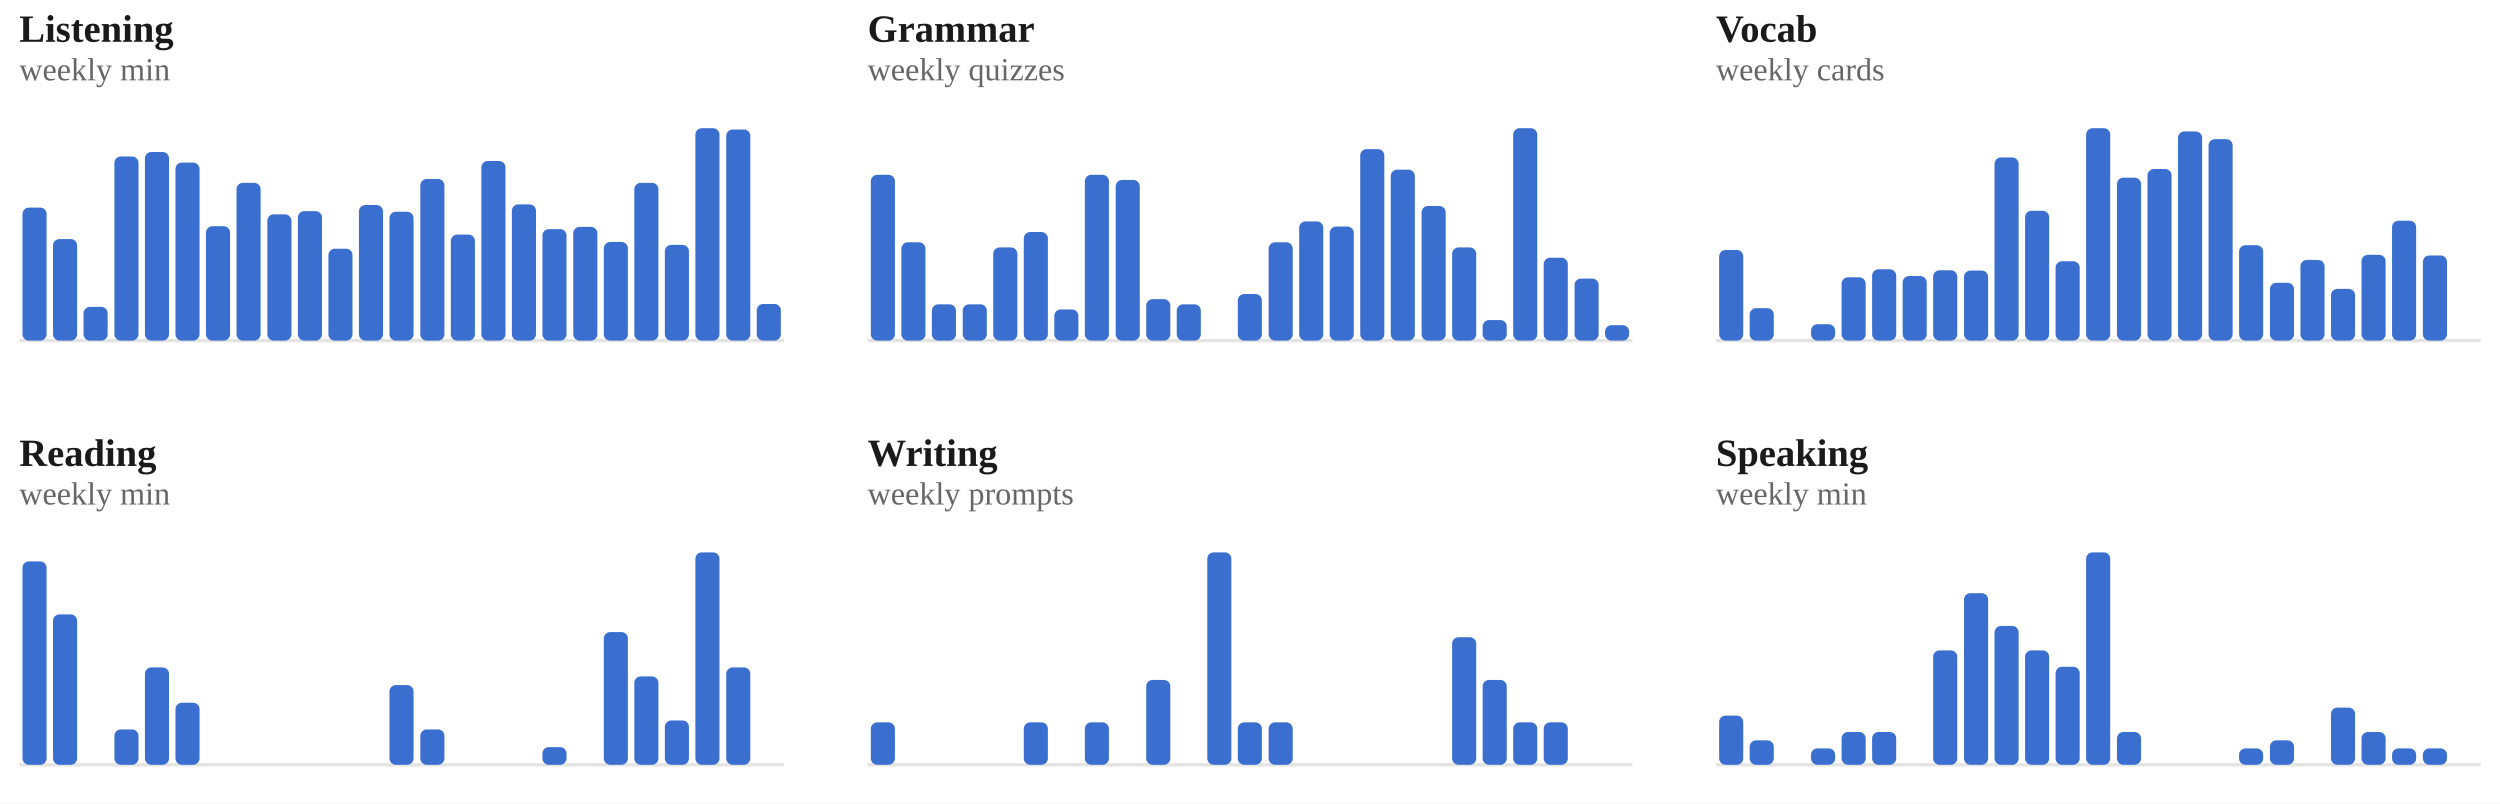
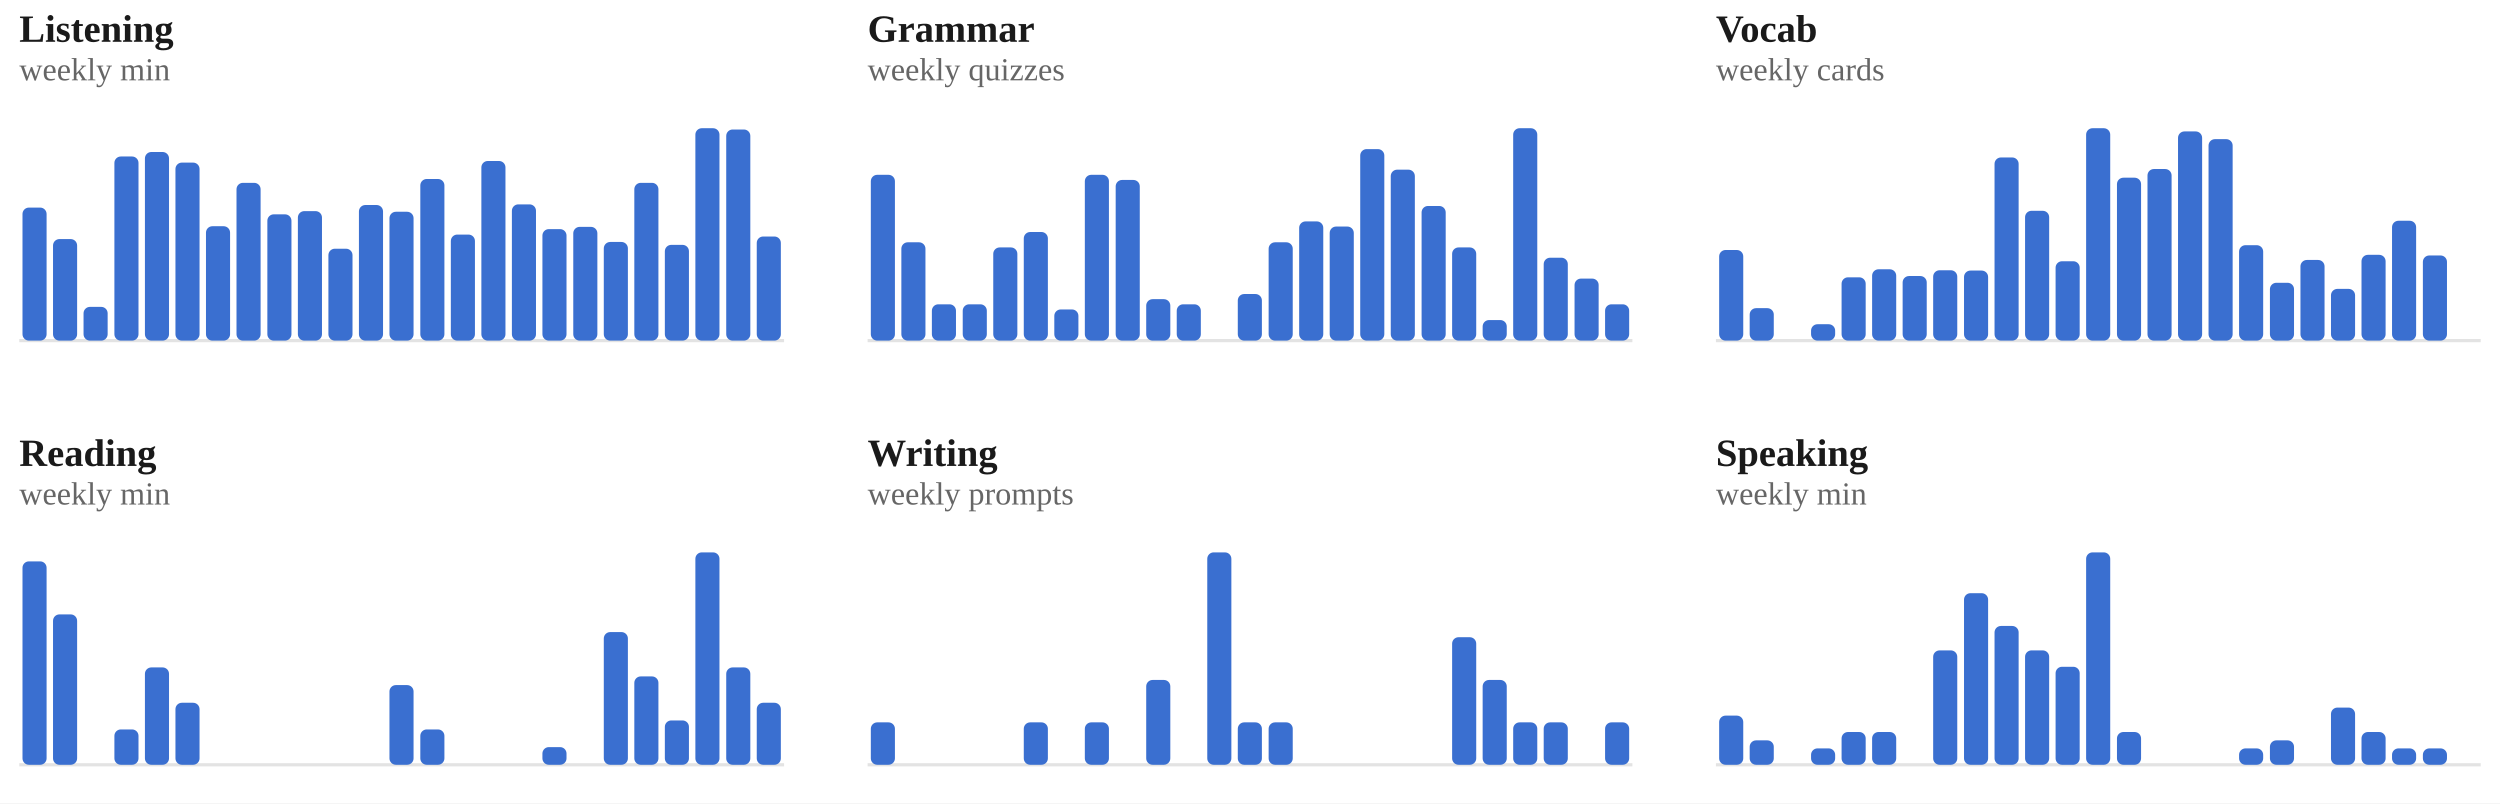
<svg xmlns="http://www.w3.org/2000/svg" viewBox="0 0 778 250" width="100%" role="img" aria-label="Weekly totals per skill">
  <style>
/* per-skill colour switch: set via a sk-* class on a wrapping element, read
   by the mark rules below (falls back to the neutral accent on aggregate
   charts that aren't scoped to one skill, e.g. the calendar or day-of-week) */
.sk-listening{--pc:#ccc319}
.sk-grammar{--pc:#358d35}
.sk-vocab{--pc:#1fa4d6}
.sk-reading{--pc:#7a49ca}
.sk-writing{--pc:#cd519f}
.sk-speaking{--pc:#d05739}
.p-title{fill:#1a1a1a;font-size:12px;font-weight:700}
.p-sub{fill:#666666;font-size:10px}
.p-unit{fill:#666666;font-size:10px}
.p-axis{fill:#666666;font-size:9.5px}
.p-grid{stroke:#e3e3e3;stroke-width:1;stroke-dasharray:2,3}
.p-base{stroke:#e3e3e3;stroke-width:1}
.p-tick{stroke:#e3e3e3;stroke-width:1}
.p-xlab{fill:#666666;font-size:9px;text-anchor:middle}
.p-line{fill:none;stroke:var(--pc,#3a6fd0);stroke-width:2;stroke-linejoin:round;stroke-linecap:round}
.p-area{fill:var(--pc,#3a6fd0);opacity:.12}
.p-end{fill:var(--pc,#3a6fd0);stroke:#ffffff;stroke-width:2}
.p-endlab{fill:#43454a;font-size:10px;text-anchor:end;font-weight:700}
.b-bar{fill:var(--pc,#3a6fd0)}
.b-bar:hover{fill:#29508f;opacity:.9}
.d-lab{fill:#666666;font-size:10px;text-anchor:middle}
.d-val{fill:#43454a;font-size:10px;text-anchor:middle;font-weight:700}
/* heatmap */
.hm-mon{fill:#666666;font-size:10px}
.hm-dow{fill:#666666;font-size:9px;text-anchor:end}
rect:hover{opacity:.82}
/* horizontal bars */
.h-cat{fill:#1a1a1a;font-size:12px;text-anchor:end;dominant-baseline:middle}
.h-track{fill:#e3e3e3;opacity:.5}
.h-fill{fill:var(--pc,#3a6fd0)}
.h-val{fill:#43454a;font-size:11px;font-weight:700;dominant-baseline:middle}
.ts-lab{fill:#1a1a1a;font-size:11px;font-weight:700}
.ts-val{fill:#666666;font-size:11px}
</style>
  <rect x="0" y="0" width="100%" height="100%" fill="#ffffff" />
  <g class="sk-listening">
    <text class="p-title" x="6" y="13">Listening</text>
    <text class="p-sub" x="6" y="25">weekly min</text>
    <line class="p-base" x1="6" y1="106" x2="244" y2="106" />
    <rect class="b-bar" x="7.0" y="64.6" width="7.5" height="41.4" rx="2" />
    <rect class="b-bar" x="16.5" y="74.4" width="7.5" height="31.6" rx="2" />
    <rect class="b-bar" x="26.0" y="95.5" width="7.5" height="10.5" rx="2" />
    <rect class="b-bar" x="35.6" y="48.7" width="7.5" height="57.3" rx="2" />
    <rect class="b-bar" x="45.1" y="47.3" width="7.5" height="58.7" rx="2" />
    <rect class="b-bar" x="54.6" y="50.6" width="7.5" height="55.4" rx="2" />
    <rect class="b-bar" x="64.1" y="70.4" width="7.5" height="35.6" rx="2" />
    <rect class="b-bar" x="73.6" y="56.9" width="7.5" height="49.1" rx="2" />
    <rect class="b-bar" x="83.2" y="66.7" width="7.5" height="39.3" rx="2" />
    <rect class="b-bar" x="92.7" y="65.7" width="7.5" height="40.3" rx="2" />
    <rect class="b-bar" x="102.2" y="77.4" width="7.5" height="28.6" rx="2" />
    <rect class="b-bar" x="111.7" y="63.8" width="7.5" height="42.2" rx="2" />
    <rect class="b-bar" x="121.2" y="65.9" width="7.5" height="40.1" rx="2" />
    <rect class="b-bar" x="130.8" y="55.7" width="7.5" height="50.3" rx="2" />
    <rect class="b-bar" x="140.3" y="73.0" width="7.5" height="33.0" rx="2" />
    <rect class="b-bar" x="149.8" y="50.1" width="7.5" height="55.9" rx="2" />
    <rect class="b-bar" x="159.3" y="63.6" width="7.5" height="42.4" rx="2" />
    <rect class="b-bar" x="168.8" y="71.3" width="7.5" height="34.7" rx="2" />
    <rect class="b-bar" x="178.4" y="70.6" width="7.5" height="35.4" rx="2" />
    <rect class="b-bar" x="187.9" y="75.3" width="7.5" height="30.7" rx="2" />
    <rect class="b-bar" x="197.4" y="56.9" width="7.5" height="49.1" rx="2" />
    <rect class="b-bar" x="206.9" y="76.2" width="7.5" height="29.8" rx="2" />
    <rect class="b-bar" x="216.4" y="39.9" width="7.5" height="66.1" rx="2" />
    <rect class="b-bar" x="226.0" y="40.3" width="7.5" height="65.7" rx="2" />
-     <rect class="b-bar" x="235.5" y="94.6" width="7.5" height="11.4" rx="2" />
+     <rect class="b-bar" x="235.5" y="73.6" width="7.5" height="32.4" rx="2" />
  </g>
  <g class="sk-grammar">
    <text class="p-title" x="270" y="13">Grammar</text>
    <text class="p-sub" x="270" y="25">weekly quizzes</text>
    <line class="p-base" x1="270" y1="106" x2="508" y2="106" />
    <rect class="b-bar" x="271.0" y="54.4" width="7.5" height="51.6" rx="2" />
    <rect class="b-bar" x="280.5" y="75.4" width="7.5" height="30.6" rx="2" />
    <rect class="b-bar" x="290.0" y="94.7" width="7.5" height="11.3" rx="2" />
    <rect class="b-bar" x="299.6" y="94.7" width="7.5" height="11.3" rx="2" />
    <rect class="b-bar" x="309.1" y="77.0" width="7.5" height="29.0" rx="2" />
    <rect class="b-bar" x="318.6" y="72.2" width="7.5" height="33.8" rx="2" />
    <rect class="b-bar" x="328.1" y="96.3" width="7.5" height="9.7" rx="2" />
    <rect class="b-bar" x="337.6" y="54.4" width="7.5" height="51.6" rx="2" />
    <rect class="b-bar" x="347.2" y="56.0" width="7.5" height="50.0" rx="2" />
    <rect class="b-bar" x="356.7" y="93.1" width="7.5" height="12.9" rx="2" />
    <rect class="b-bar" x="366.2" y="94.7" width="7.5" height="11.3" rx="2" />
    <rect class="b-bar" x="375.7" y="106.0" width="7.5" height="0.0" rx="2" />
    <rect class="b-bar" x="385.2" y="91.5" width="7.5" height="14.5" rx="2" />
    <rect class="b-bar" x="394.8" y="75.4" width="7.5" height="30.6" rx="2" />
    <rect class="b-bar" x="404.3" y="68.9" width="7.5" height="37.1" rx="2" />
    <rect class="b-bar" x="413.8" y="70.5" width="7.5" height="35.5" rx="2" />
    <rect class="b-bar" x="423.3" y="46.4" width="7.5" height="59.6" rx="2" />
    <rect class="b-bar" x="432.8" y="52.8" width="7.5" height="53.2" rx="2" />
    <rect class="b-bar" x="442.4" y="64.1" width="7.5" height="41.9" rx="2" />
    <rect class="b-bar" x="451.9" y="77.0" width="7.5" height="29.0" rx="2" />
    <rect class="b-bar" x="461.4" y="99.6" width="7.5" height="6.4" rx="2" />
    <rect class="b-bar" x="470.9" y="39.9" width="7.5" height="66.1" rx="2" />
    <rect class="b-bar" x="480.4" y="80.2" width="7.5" height="25.8" rx="2" />
    <rect class="b-bar" x="490.0" y="86.7" width="7.5" height="19.3" rx="2" />
-     <rect class="b-bar" x="499.5" y="101.2" width="7.5" height="4.8" rx="2" />
+     <rect class="b-bar" x="499.5" y="94.7" width="7.5" height="11.3" rx="2" />
  </g>
  <g class="sk-vocab">
    <text class="p-title" x="534" y="13">Vocab</text>
    <text class="p-sub" x="534" y="25">weekly cards</text>
    <line class="p-base" x1="534" y1="106" x2="772" y2="106" />
    <rect class="b-bar" x="535.0" y="77.8" width="7.5" height="28.2" rx="2" />
    <rect class="b-bar" x="544.5" y="95.9" width="7.5" height="10.1" rx="2" />
    <rect class="b-bar" x="554.0" y="106.0" width="7.5" height="0.0" rx="2" />
    <rect class="b-bar" x="563.6" y="100.9" width="7.5" height="5.1" rx="2" />
    <rect class="b-bar" x="573.1" y="86.3" width="7.5" height="19.7" rx="2" />
    <rect class="b-bar" x="582.6" y="83.8" width="7.5" height="22.2" rx="2" />
    <rect class="b-bar" x="592.1" y="85.9" width="7.5" height="20.1" rx="2" />
    <rect class="b-bar" x="601.6" y="84.1" width="7.5" height="21.9" rx="2" />
    <rect class="b-bar" x="611.2" y="84.2" width="7.5" height="21.8" rx="2" />
    <rect class="b-bar" x="620.7" y="49.0" width="7.5" height="57.0" rx="2" />
    <rect class="b-bar" x="630.2" y="65.6" width="7.5" height="40.4" rx="2" />
    <rect class="b-bar" x="639.7" y="81.3" width="7.5" height="24.7" rx="2" />
    <rect class="b-bar" x="649.2" y="39.9" width="7.5" height="66.1" rx="2" />
    <rect class="b-bar" x="658.8" y="55.3" width="7.5" height="50.7" rx="2" />
    <rect class="b-bar" x="668.3" y="52.6" width="7.5" height="53.4" rx="2" />
    <rect class="b-bar" x="677.8" y="40.9" width="7.5" height="65.1" rx="2" />
    <rect class="b-bar" x="687.3" y="43.3" width="7.5" height="62.7" rx="2" />
    <rect class="b-bar" x="696.8" y="76.3" width="7.5" height="29.7" rx="2" />
    <rect class="b-bar" x="706.4" y="88.0" width="7.5" height="18.0" rx="2" />
    <rect class="b-bar" x="715.9" y="80.9" width="7.5" height="25.1" rx="2" />
    <rect class="b-bar" x="725.4" y="89.9" width="7.5" height="16.1" rx="2" />
    <rect class="b-bar" x="734.9" y="79.3" width="7.5" height="26.7" rx="2" />
    <rect class="b-bar" x="744.4" y="68.7" width="7.5" height="37.3" rx="2" />
    <rect class="b-bar" x="754.0" y="79.5" width="7.5" height="26.5" rx="2" />
    <rect class="b-bar" x="763.5" y="106.0" width="7.5" height="0.0" rx="2" />
  </g>
  <g class="sk-reading">
    <text class="p-title" x="6" y="145">Reading</text>
    <text class="p-sub" x="6" y="157">weekly min</text>
    <line class="p-base" x1="6" y1="238" x2="244" y2="238" />
    <rect class="b-bar" x="7.0" y="174.7" width="7.5" height="63.3" rx="2" />
    <rect class="b-bar" x="16.5" y="191.2" width="7.5" height="46.8" rx="2" />
    <rect class="b-bar" x="26.0" y="238.0" width="7.5" height="0.0" rx="2" />
    <rect class="b-bar" x="35.6" y="227.0" width="7.5" height="11.0" rx="2" />
    <rect class="b-bar" x="45.1" y="207.7" width="7.5" height="30.3" rx="2" />
    <rect class="b-bar" x="54.6" y="218.7" width="7.5" height="19.3" rx="2" />
    <rect class="b-bar" x="64.1" y="238.0" width="7.5" height="0.0" rx="2" />
    <rect class="b-bar" x="73.6" y="238.0" width="7.5" height="0.0" rx="2" />
    <rect class="b-bar" x="83.2" y="238.0" width="7.5" height="0.0" rx="2" />
    <rect class="b-bar" x="92.7" y="238.0" width="7.5" height="0.0" rx="2" />
    <rect class="b-bar" x="102.2" y="238.0" width="7.5" height="0.0" rx="2" />
    <rect class="b-bar" x="111.7" y="238.0" width="7.5" height="0.0" rx="2" />
    <rect class="b-bar" x="121.2" y="213.2" width="7.5" height="24.8" rx="2" />
    <rect class="b-bar" x="130.8" y="227.0" width="7.5" height="11.0" rx="2" />
    <rect class="b-bar" x="140.3" y="238.0" width="7.5" height="0.0" rx="2" />
    <rect class="b-bar" x="149.8" y="238.0" width="7.5" height="0.0" rx="2" />
    <rect class="b-bar" x="159.3" y="238.0" width="7.5" height="0.0" rx="2" />
    <rect class="b-bar" x="168.8" y="232.5" width="7.5" height="5.5" rx="2" />
    <rect class="b-bar" x="178.4" y="238.0" width="7.5" height="0.0" rx="2" />
    <rect class="b-bar" x="187.9" y="196.7" width="7.5" height="41.3" rx="2" />
    <rect class="b-bar" x="197.4" y="210.5" width="7.5" height="27.5" rx="2" />
    <rect class="b-bar" x="206.9" y="224.2" width="7.5" height="13.8" rx="2" />
    <rect class="b-bar" x="216.4" y="171.9" width="7.5" height="66.1" rx="2" />
    <rect class="b-bar" x="226.0" y="207.7" width="7.5" height="30.3" rx="2" />
-     <rect class="b-bar" x="235.5" y="238.0" width="7.5" height="0.0" rx="2" />
+     <rect class="b-bar" x="235.5" y="218.7" width="7.5" height="19.3" rx="2" />
  </g>
  <g class="sk-writing">
    <text class="p-title" x="270" y="145">Writing</text>
    <text class="p-sub" x="270" y="157">weekly prompts</text>
    <line class="p-base" x1="270" y1="238" x2="508" y2="238" />
    <rect class="b-bar" x="271.0" y="224.8" width="7.5" height="13.2" rx="2" />
    <rect class="b-bar" x="280.5" y="238.0" width="7.5" height="0.0" rx="2" />
    <rect class="b-bar" x="290.0" y="238.0" width="7.5" height="0.0" rx="2" />
    <rect class="b-bar" x="299.6" y="238.0" width="7.5" height="0.0" rx="2" />
    <rect class="b-bar" x="309.1" y="238.0" width="7.5" height="0.0" rx="2" />
    <rect class="b-bar" x="318.6" y="224.8" width="7.5" height="13.2" rx="2" />
    <rect class="b-bar" x="328.1" y="238.0" width="7.5" height="0.0" rx="2" />
    <rect class="b-bar" x="337.6" y="224.8" width="7.5" height="13.2" rx="2" />
    <rect class="b-bar" x="347.2" y="238.0" width="7.5" height="0.0" rx="2" />
    <rect class="b-bar" x="356.7" y="211.6" width="7.5" height="26.4" rx="2" />
    <rect class="b-bar" x="366.2" y="238.0" width="7.5" height="0.0" rx="2" />
    <rect class="b-bar" x="375.7" y="171.9" width="7.5" height="66.1" rx="2" />
    <rect class="b-bar" x="385.2" y="224.8" width="7.5" height="13.2" rx="2" />
    <rect class="b-bar" x="394.8" y="224.8" width="7.5" height="13.2" rx="2" />
    <rect class="b-bar" x="404.3" y="238.0" width="7.5" height="0.0" rx="2" />
    <rect class="b-bar" x="413.8" y="238.0" width="7.5" height="0.0" rx="2" />
    <rect class="b-bar" x="423.3" y="238.0" width="7.5" height="0.0" rx="2" />
    <rect class="b-bar" x="432.8" y="238.0" width="7.5" height="0.0" rx="2" />
    <rect class="b-bar" x="442.4" y="238.0" width="7.5" height="0.0" rx="2" />
    <rect class="b-bar" x="451.9" y="198.3" width="7.5" height="39.7" rx="2" />
    <rect class="b-bar" x="461.4" y="211.6" width="7.5" height="26.4" rx="2" />
    <rect class="b-bar" x="470.9" y="224.8" width="7.5" height="13.2" rx="2" />
    <rect class="b-bar" x="480.4" y="224.8" width="7.5" height="13.2" rx="2" />
    <rect class="b-bar" x="490.0" y="238.0" width="7.5" height="0.0" rx="2" />
-     <rect class="b-bar" x="499.5" y="238.0" width="7.5" height="0.0" rx="2" />
+     <rect class="b-bar" x="499.5" y="224.8" width="7.5" height="13.2" rx="2" />
  </g>
  <g class="sk-speaking">
    <text class="p-title" x="534" y="145">Speaking</text>
    <text class="p-sub" x="534" y="157">weekly min</text>
    <line class="p-base" x1="534" y1="238" x2="772" y2="238" />
    <rect class="b-bar" x="535.0" y="222.7" width="7.5" height="15.3" rx="2" />
    <rect class="b-bar" x="544.5" y="230.4" width="7.5" height="7.6" rx="2" />
    <rect class="b-bar" x="554.0" y="238.0" width="7.5" height="0.0" rx="2" />
    <rect class="b-bar" x="563.6" y="232.9" width="7.5" height="5.1" rx="2" />
    <rect class="b-bar" x="573.1" y="227.8" width="7.5" height="10.2" rx="2" />
    <rect class="b-bar" x="582.6" y="227.8" width="7.5" height="10.2" rx="2" />
    <rect class="b-bar" x="592.1" y="238.0" width="7.5" height="0.0" rx="2" />
    <rect class="b-bar" x="601.6" y="202.4" width="7.5" height="35.6" rx="2" />
    <rect class="b-bar" x="611.2" y="184.6" width="7.5" height="53.4" rx="2" />
    <rect class="b-bar" x="620.7" y="194.8" width="7.5" height="43.2" rx="2" />
    <rect class="b-bar" x="630.2" y="202.4" width="7.5" height="35.6" rx="2" />
    <rect class="b-bar" x="639.7" y="207.5" width="7.5" height="30.5" rx="2" />
    <rect class="b-bar" x="649.2" y="171.9" width="7.5" height="66.1" rx="2" />
    <rect class="b-bar" x="658.8" y="227.8" width="7.5" height="10.2" rx="2" />
    <rect class="b-bar" x="668.3" y="238.0" width="7.5" height="0.0" rx="2" />
    <rect class="b-bar" x="677.8" y="238.0" width="7.5" height="0.0" rx="2" />
    <rect class="b-bar" x="687.3" y="238.0" width="7.5" height="0.0" rx="2" />
    <rect class="b-bar" x="696.8" y="232.9" width="7.5" height="5.1" rx="2" />
    <rect class="b-bar" x="706.4" y="230.4" width="7.5" height="7.6" rx="2" />
    <rect class="b-bar" x="715.9" y="238.0" width="7.5" height="0.0" rx="2" />
    <rect class="b-bar" x="725.4" y="220.2" width="7.5" height="17.8" rx="2" />
    <rect class="b-bar" x="734.9" y="227.8" width="7.5" height="10.2" rx="2" />
    <rect class="b-bar" x="744.4" y="232.9" width="7.5" height="5.1" rx="2" />
    <rect class="b-bar" x="754.0" y="232.9" width="7.5" height="5.1" rx="2" />
    <rect class="b-bar" x="763.5" y="238.0" width="7.5" height="0.0" rx="2" />
  </g>
</svg>
